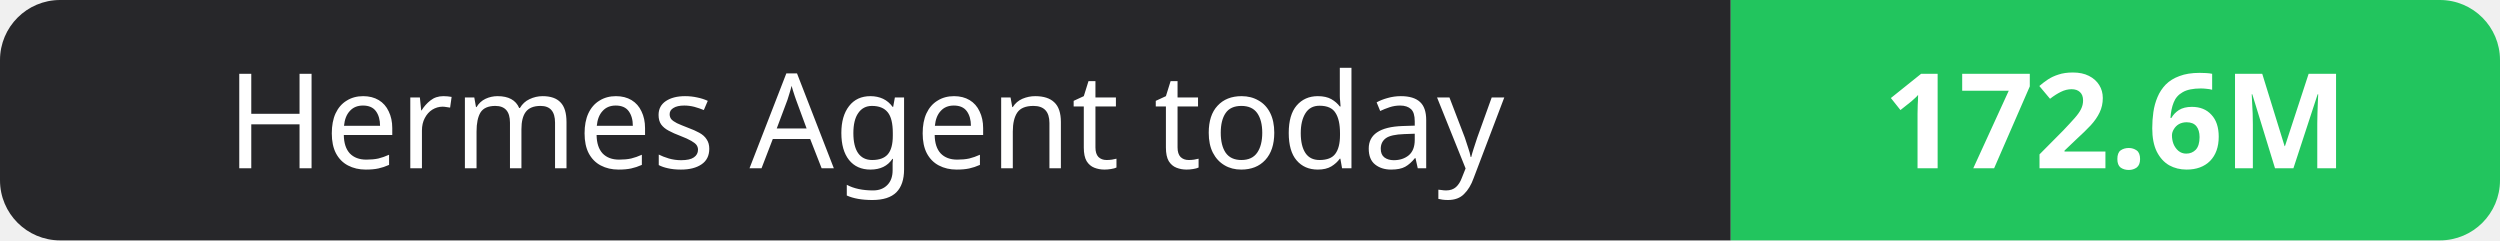
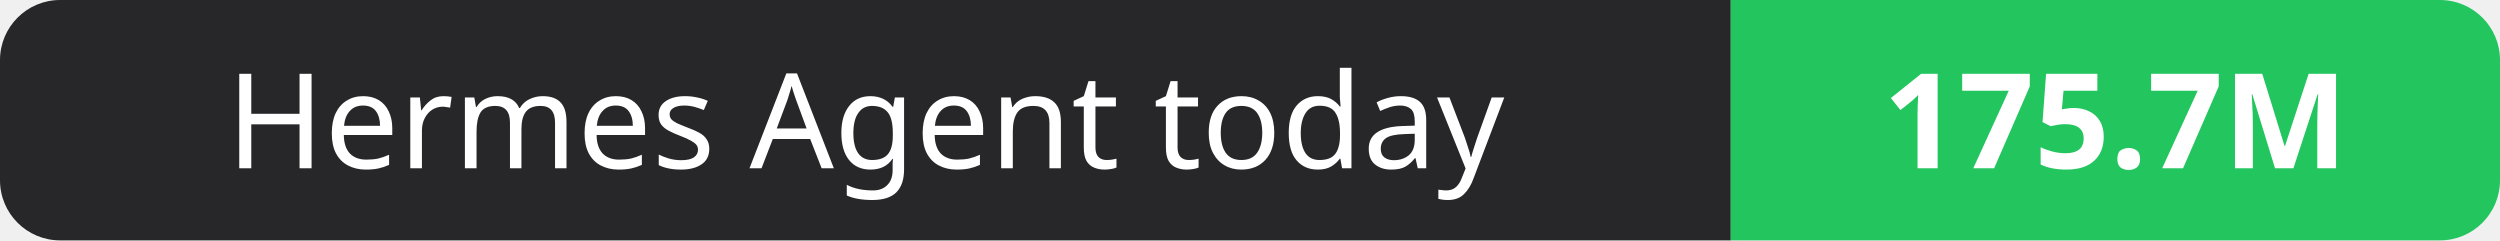
- <svg xmlns="http://www.w3.org/2000/svg" width="208" height="20" role="img" aria-label="Hermes Agent today: 172.6M">
+ <svg xmlns="http://www.w3.org/2000/svg" width="208" height="20" role="img" aria-label="Hermes Agent today: 175.7M">
  <clipPath id="r">
    <rect width="208" height="20" rx="5" fill="#fff" />
  </clipPath>
  <g clip-path="url(#r)">
    <rect width="144" height="20" fill="#27272a" />
    <rect x="144" width="64" height="20" fill="#22c55e" />
  </g>
  <g fill="#fff" text-anchor="middle" font-family="Verdana,Geneva,sans-serif" font-size="11">
    <text x="72.0" y="14">Hermes Agent today</text>
-     <text x="176.0" y="14" font-weight="700">172.6M</text>
+     <text x="176.0" y="14" font-weight="700">175.7M</text>
  </g>
</svg>
